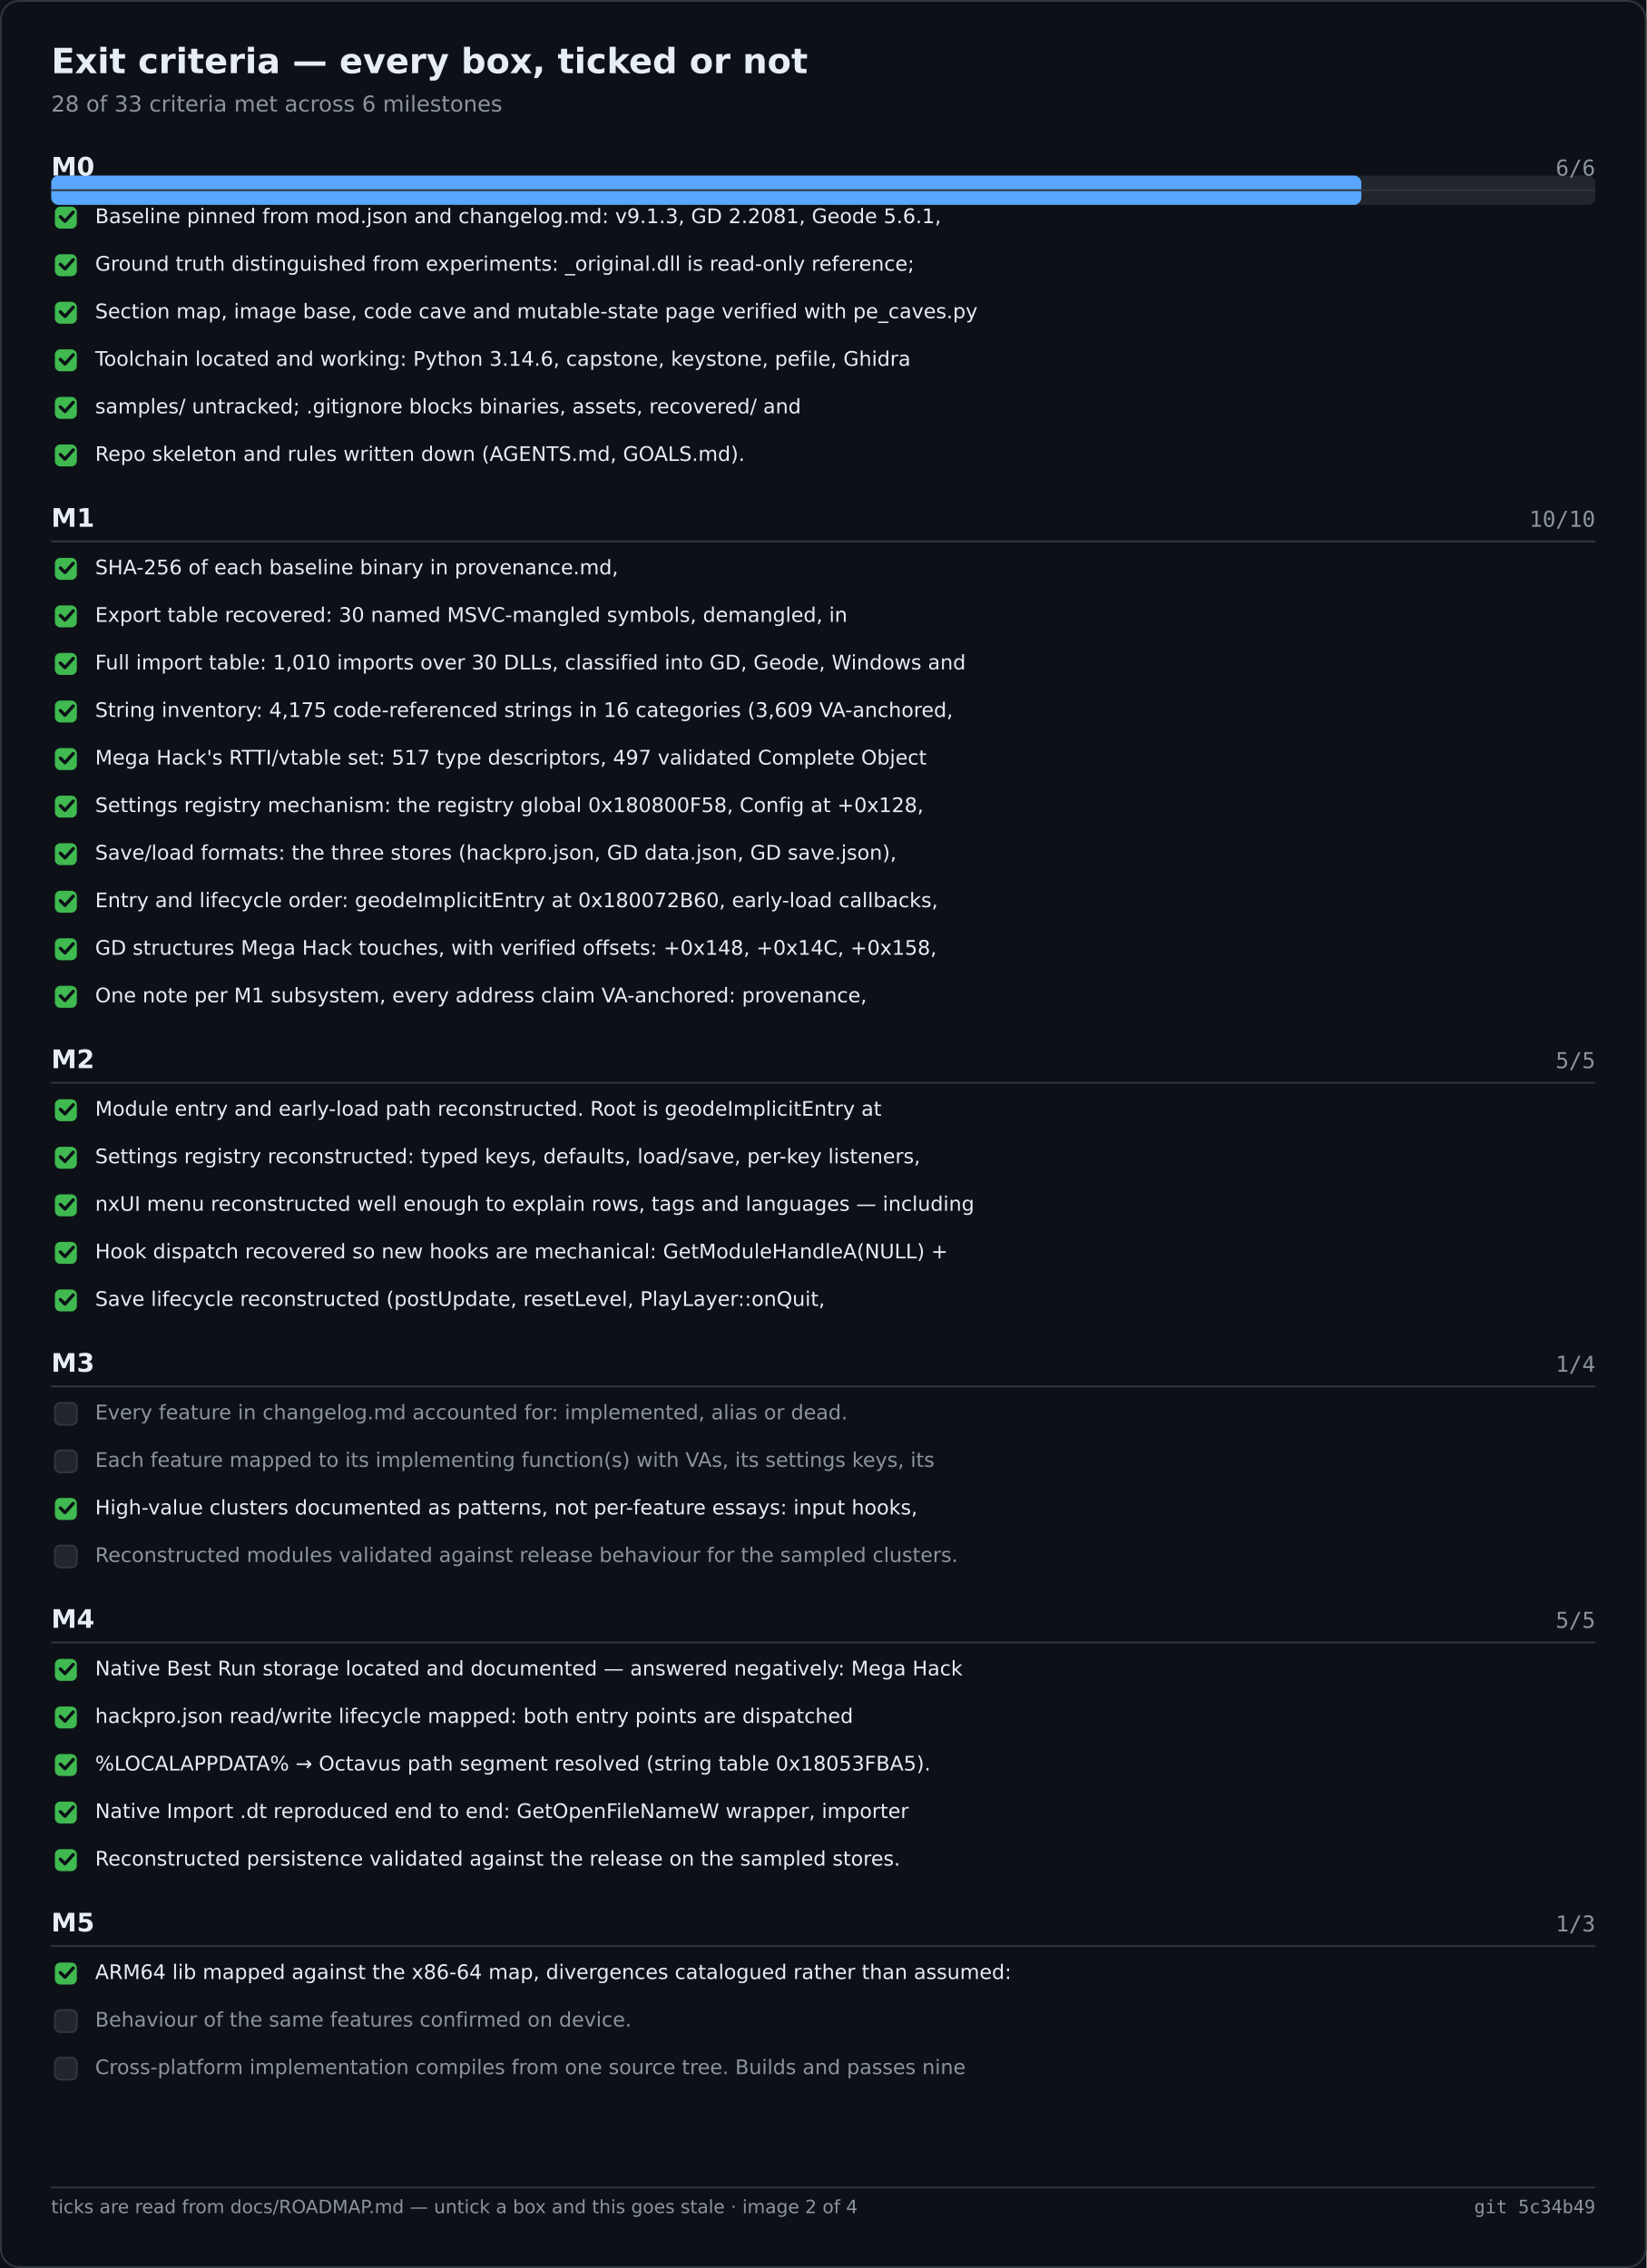
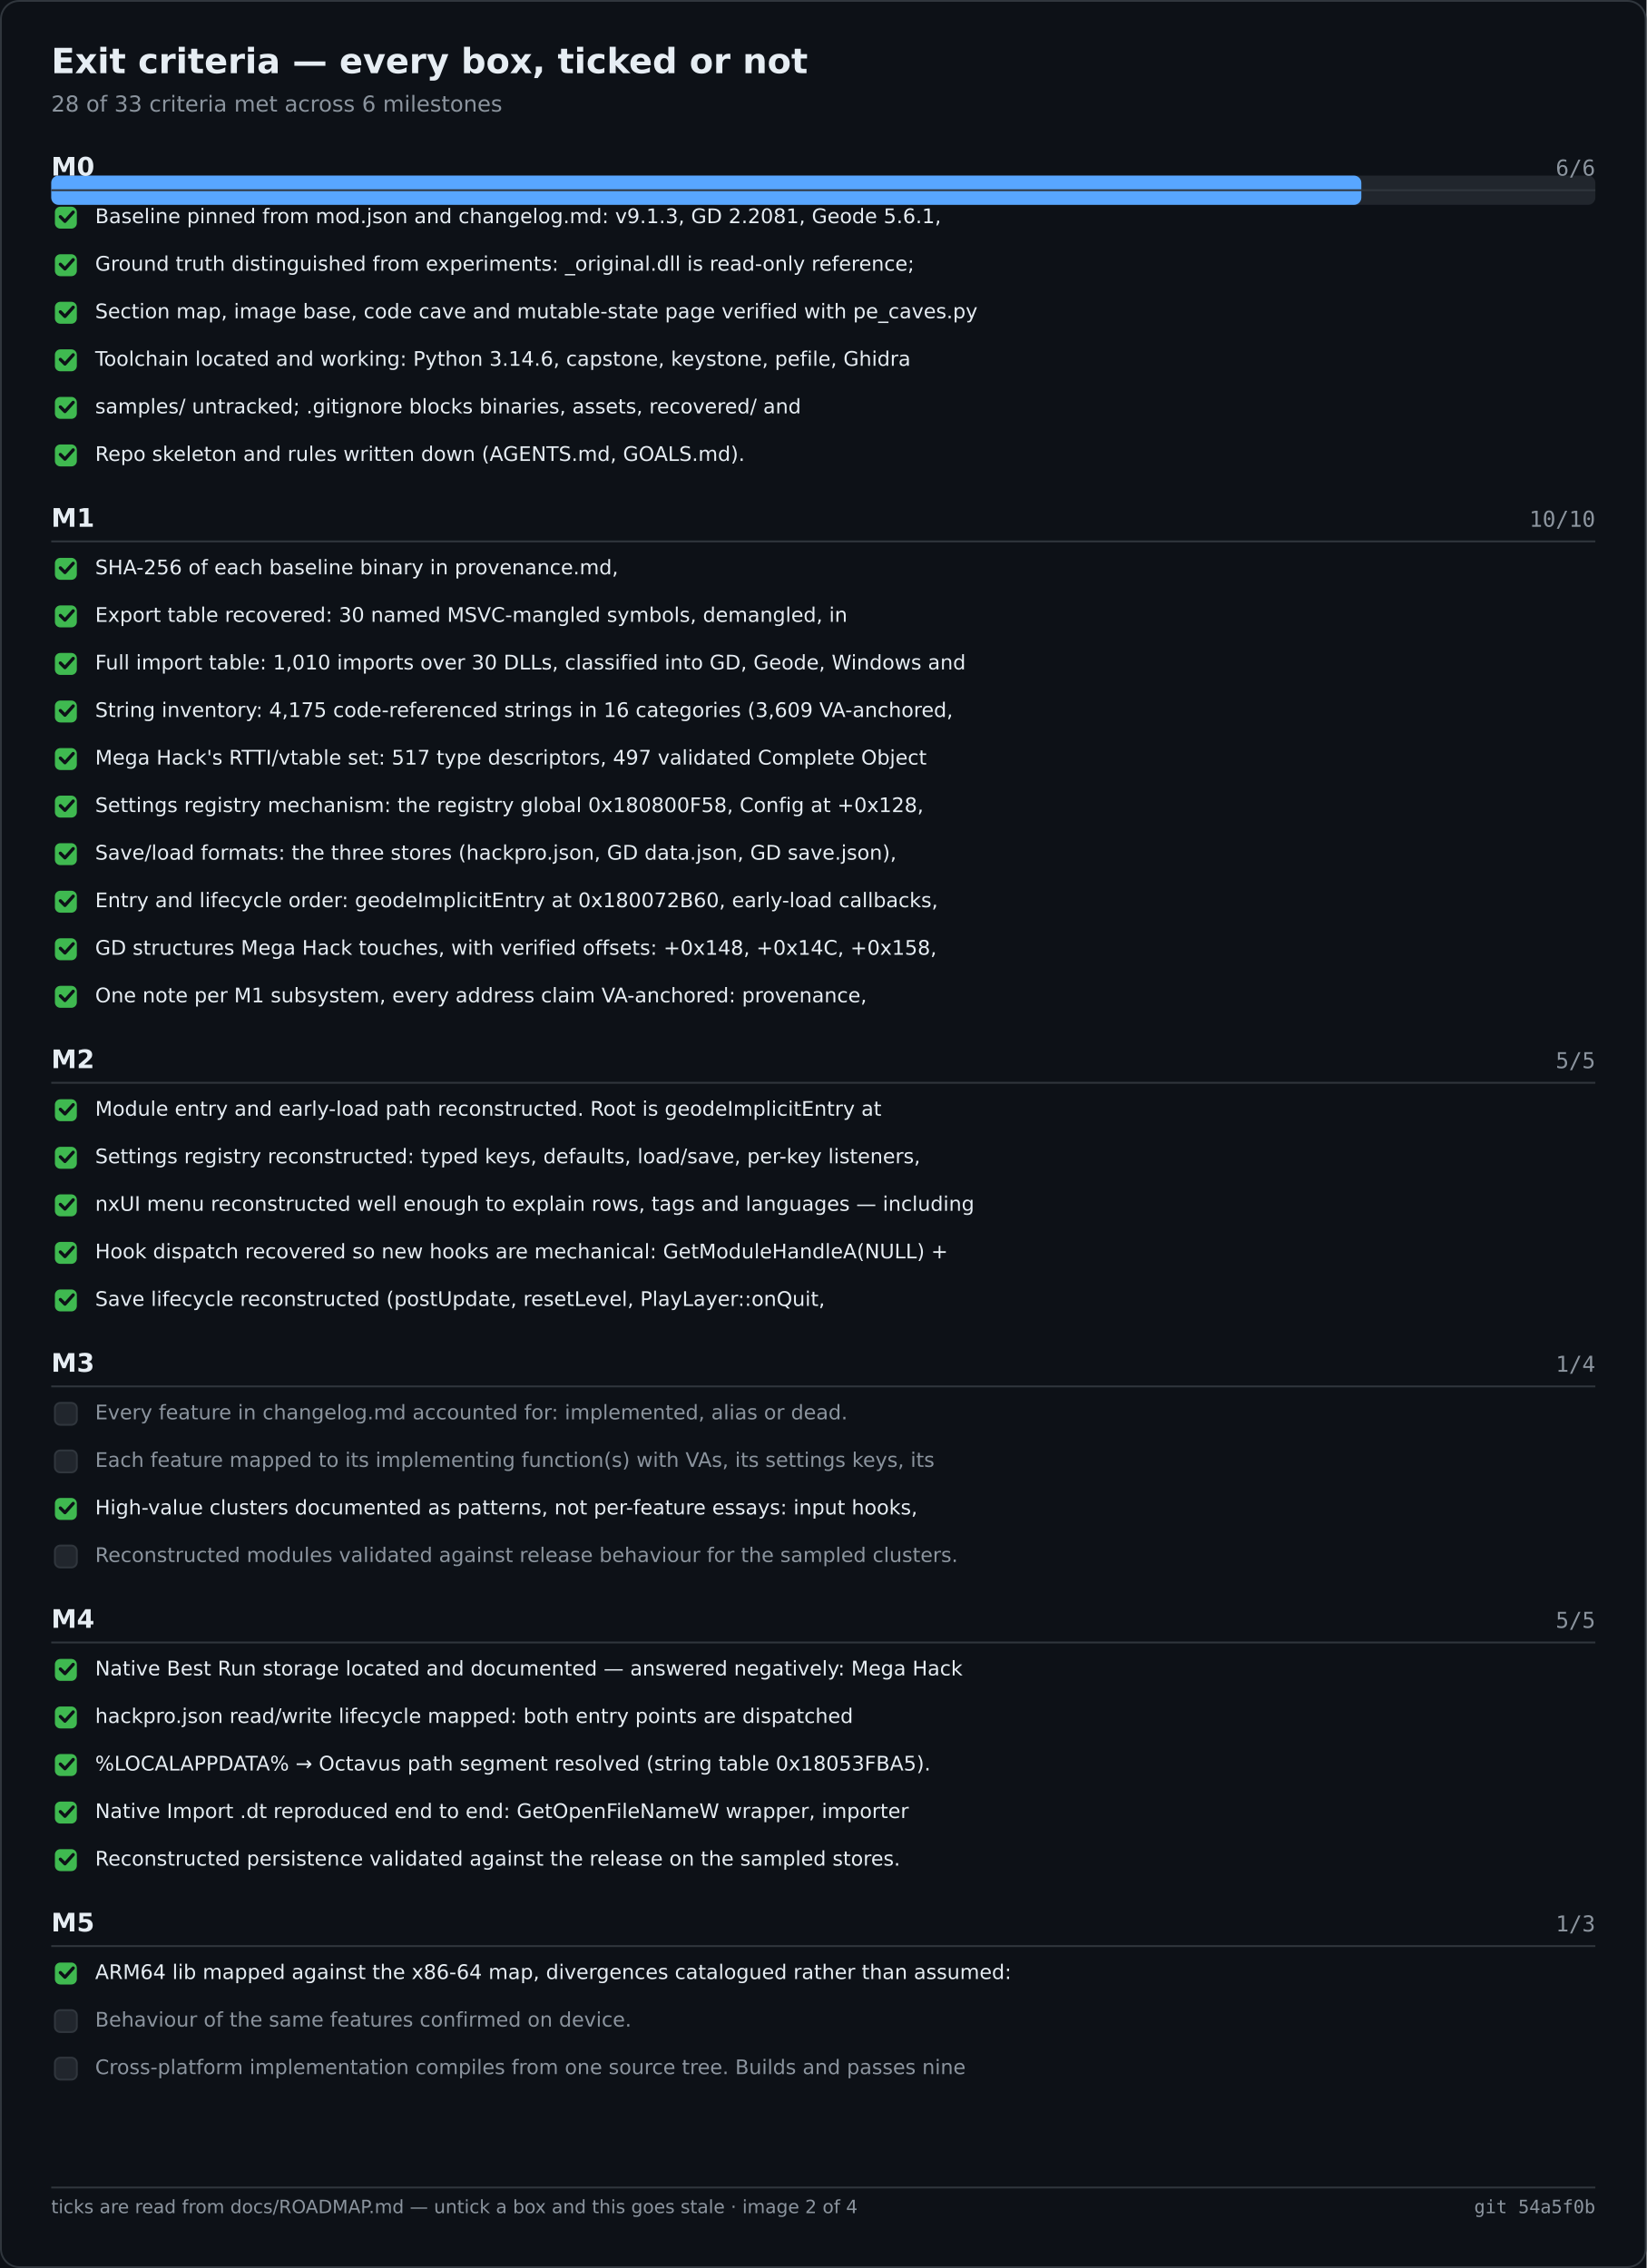
<svg xmlns="http://www.w3.org/2000/svg" width="900" height="1240" viewBox="0 0 900 1240" role="img" aria-label="Exit criteria — every box, ticked or not">
  <rect width="900" height="1240" fill="#0d1117" />
  <rect x="0.5" y="0.5" width="899" height="1239" fill="none" stroke="#30363d" rx="10" />
  <text x="28" y="40" font-family="Segoe UI,DejaVu Sans,Helvetica,sans-serif" font-size="19" font-weight="600" fill="#e6edf3">Exit criteria — every box, ticked or not</text>
  <text x="28" y="61" font-family="Segoe UI,DejaVu Sans,Helvetica,sans-serif" font-size="12" fill="#8b949e">28 of 33 criteria met across 6 milestones</text>
  <rect x="28.0" y="96.0" width="844.0" height="16.0" fill="#21262d" rx="4" />
  <rect x="28.0" y="96.0" width="716.1" height="16.0" fill="#58a6ff" rx="4" />
  <text x="28.0" y="96.0" font-family="Segoe UI,DejaVu Sans,Helvetica,sans-serif" font-size="14" fill="#e6edf3" font-weight="600">M0</text>
  <text x="872.0" y="96.0" font-family="Cascadia Mono,Consolas,DejaVu Sans Mono,monospace" font-size="12" fill="#8b949e" text-anchor="end">6/6</text>
  <text x="28.0" y="288.0" font-family="Segoe UI,DejaVu Sans,Helvetica,sans-serif" font-size="14" fill="#e6edf3" font-weight="600">M1</text>
  <text x="872.0" y="288.0" font-family="Cascadia Mono,Consolas,DejaVu Sans Mono,monospace" font-size="12" fill="#8b949e" text-anchor="end">10/10</text>
  <text x="28.0" y="584.0" font-family="Segoe UI,DejaVu Sans,Helvetica,sans-serif" font-size="14" fill="#e6edf3" font-weight="600">M2</text>
  <text x="872.0" y="584.0" font-family="Cascadia Mono,Consolas,DejaVu Sans Mono,monospace" font-size="12" fill="#8b949e" text-anchor="end">5/5</text>
  <text x="28.0" y="750.0" font-family="Segoe UI,DejaVu Sans,Helvetica,sans-serif" font-size="14" fill="#e6edf3" font-weight="600">M3</text>
  <text x="872.0" y="750.0" font-family="Cascadia Mono,Consolas,DejaVu Sans Mono,monospace" font-size="12" fill="#8b949e" text-anchor="end">1/4</text>
  <text x="28.0" y="890.0" font-family="Segoe UI,DejaVu Sans,Helvetica,sans-serif" font-size="14" fill="#e6edf3" font-weight="600">M4</text>
  <text x="872.0" y="890.0" font-family="Cascadia Mono,Consolas,DejaVu Sans Mono,monospace" font-size="12" fill="#8b949e" text-anchor="end">5/5</text>
  <text x="28.0" y="1056.0" font-family="Segoe UI,DejaVu Sans,Helvetica,sans-serif" font-size="14" fill="#e6edf3" font-weight="600">M5</text>
  <text x="872.0" y="1056.0" font-family="Cascadia Mono,Consolas,DejaVu Sans Mono,monospace" font-size="12" fill="#8b949e" text-anchor="end">1/3</text>
  <line x1="28.0" y1="104.0" x2="872.0" y2="104.0" stroke="#30363d" stroke-width="1" />
  <rect x="30.0" y="113.0" width="12.0" height="12.0" fill="#3fb950" rx="3" />
  <path d="M33 118.5 l2.5 2.5 l4.5 -5" fill="none" stroke="#0d1117" stroke-width="1.8" stroke-linecap="round" stroke-linejoin="round" />
  <text x="52.0" y="122.0" font-family="Segoe UI,DejaVu Sans,Helvetica,sans-serif" font-size="11" fill="#e6edf3">Baseline pinned from mod.json and changelog.md: v9.1.3, GD 2.2081, Geode 5.6.1,</text>
  <rect x="30.0" y="139.0" width="12.0" height="12.0" fill="#3fb950" rx="3" />
  <path d="M33 144.5 l2.5 2.5 l4.5 -5" fill="none" stroke="#0d1117" stroke-width="1.8" stroke-linecap="round" stroke-linejoin="round" />
  <text x="52.0" y="148.0" font-family="Segoe UI,DejaVu Sans,Helvetica,sans-serif" font-size="11" fill="#e6edf3">Ground truth distinguished from experiments: _original.dll is read-only reference;</text>
  <rect x="30.0" y="165.0" width="12.0" height="12.0" fill="#3fb950" rx="3" />
  <path d="M33 170.5 l2.5 2.5 l4.5 -5" fill="none" stroke="#0d1117" stroke-width="1.8" stroke-linecap="round" stroke-linejoin="round" />
  <text x="52.0" y="174.0" font-family="Segoe UI,DejaVu Sans,Helvetica,sans-serif" font-size="11" fill="#e6edf3">Section map, image base, code cave and mutable-state page verified with pe_caves.py</text>
  <rect x="30.0" y="191.0" width="12.0" height="12.0" fill="#3fb950" rx="3" />
  <path d="M33 196.5 l2.5 2.5 l4.5 -5" fill="none" stroke="#0d1117" stroke-width="1.8" stroke-linecap="round" stroke-linejoin="round" />
  <text x="52.0" y="200.0" font-family="Segoe UI,DejaVu Sans,Helvetica,sans-serif" font-size="11" fill="#e6edf3">Toolchain located and working: Python 3.14.6, capstone, keystone, pefile, Ghidra</text>
  <rect x="30.0" y="217.0" width="12.0" height="12.0" fill="#3fb950" rx="3" />
  <path d="M33 222.5 l2.5 2.5 l4.5 -5" fill="none" stroke="#0d1117" stroke-width="1.8" stroke-linecap="round" stroke-linejoin="round" />
  <text x="52.0" y="226.0" font-family="Segoe UI,DejaVu Sans,Helvetica,sans-serif" font-size="11" fill="#e6edf3">samples/ untracked; .gitignore blocks binaries, assets, recovered/ and</text>
  <rect x="30.0" y="243.0" width="12.0" height="12.0" fill="#3fb950" rx="3" />
  <path d="M33 248.5 l2.5 2.5 l4.5 -5" fill="none" stroke="#0d1117" stroke-width="1.8" stroke-linecap="round" stroke-linejoin="round" />
  <text x="52.0" y="252.0" font-family="Segoe UI,DejaVu Sans,Helvetica,sans-serif" font-size="11" fill="#e6edf3">Repo skeleton and rules written down (AGENTS.md, GOALS.md).</text>
  <line x1="28.0" y1="296.0" x2="872.0" y2="296.0" stroke="#30363d" stroke-width="1" />
  <rect x="30.0" y="305.0" width="12.0" height="12.0" fill="#3fb950" rx="3" />
  <path d="M33 310.5 l2.5 2.5 l4.5 -5" fill="none" stroke="#0d1117" stroke-width="1.8" stroke-linecap="round" stroke-linejoin="round" />
  <text x="52.0" y="314.0" font-family="Segoe UI,DejaVu Sans,Helvetica,sans-serif" font-size="11" fill="#e6edf3">SHA-256 of each baseline binary in provenance.md,</text>
  <rect x="30.0" y="331.0" width="12.0" height="12.0" fill="#3fb950" rx="3" />
  <path d="M33 336.5 l2.5 2.5 l4.5 -5" fill="none" stroke="#0d1117" stroke-width="1.8" stroke-linecap="round" stroke-linejoin="round" />
  <text x="52.0" y="340.0" font-family="Segoe UI,DejaVu Sans,Helvetica,sans-serif" font-size="11" fill="#e6edf3">Export table recovered: 30 named MSVC-mangled symbols, demangled, in</text>
  <rect x="30.0" y="357.0" width="12.0" height="12.0" fill="#3fb950" rx="3" />
  <path d="M33 362.5 l2.5 2.5 l4.5 -5" fill="none" stroke="#0d1117" stroke-width="1.8" stroke-linecap="round" stroke-linejoin="round" />
  <text x="52.0" y="366.0" font-family="Segoe UI,DejaVu Sans,Helvetica,sans-serif" font-size="11" fill="#e6edf3">Full import table: 1,010 imports over 30 DLLs, classified into GD, Geode, Windows and</text>
  <rect x="30.0" y="383.0" width="12.0" height="12.0" fill="#3fb950" rx="3" />
  <path d="M33 388.5 l2.5 2.5 l4.5 -5" fill="none" stroke="#0d1117" stroke-width="1.8" stroke-linecap="round" stroke-linejoin="round" />
  <text x="52.0" y="392.0" font-family="Segoe UI,DejaVu Sans,Helvetica,sans-serif" font-size="11" fill="#e6edf3">String inventory: 4,175 code-referenced strings in 16 categories (3,609 VA-anchored,</text>
  <rect x="30.0" y="409.0" width="12.0" height="12.0" fill="#3fb950" rx="3" />
  <path d="M33 414.5 l2.5 2.5 l4.5 -5" fill="none" stroke="#0d1117" stroke-width="1.8" stroke-linecap="round" stroke-linejoin="round" />
  <text x="52.0" y="418.0" font-family="Segoe UI,DejaVu Sans,Helvetica,sans-serif" font-size="11" fill="#e6edf3">Mega Hack's RTTI/vtable set: 517 type descriptors, 497 validated Complete Object</text>
  <rect x="30.0" y="435.0" width="12.0" height="12.0" fill="#3fb950" rx="3" />
  <path d="M33 440.5 l2.5 2.5 l4.5 -5" fill="none" stroke="#0d1117" stroke-width="1.8" stroke-linecap="round" stroke-linejoin="round" />
  <text x="52.0" y="444.0" font-family="Segoe UI,DejaVu Sans,Helvetica,sans-serif" font-size="11" fill="#e6edf3">Settings registry mechanism: the registry global 0x180800F58, Config at +0x128,</text>
  <rect x="30.0" y="461.0" width="12.0" height="12.0" fill="#3fb950" rx="3" />
  <path d="M33 466.5 l2.5 2.5 l4.5 -5" fill="none" stroke="#0d1117" stroke-width="1.8" stroke-linecap="round" stroke-linejoin="round" />
  <text x="52.0" y="470.0" font-family="Segoe UI,DejaVu Sans,Helvetica,sans-serif" font-size="11" fill="#e6edf3">Save/load formats: the three stores (hackpro.json, GD data.json, GD save.json),</text>
  <rect x="30.0" y="487.0" width="12.0" height="12.0" fill="#3fb950" rx="3" />
  <path d="M33 492.5 l2.5 2.5 l4.5 -5" fill="none" stroke="#0d1117" stroke-width="1.8" stroke-linecap="round" stroke-linejoin="round" />
  <text x="52.0" y="496.0" font-family="Segoe UI,DejaVu Sans,Helvetica,sans-serif" font-size="11" fill="#e6edf3">Entry and lifecycle order: geodeImplicitEntry at 0x180072B60, early-load callbacks,</text>
  <rect x="30.0" y="513.0" width="12.0" height="12.0" fill="#3fb950" rx="3" />
  <path d="M33 518.5 l2.5 2.5 l4.5 -5" fill="none" stroke="#0d1117" stroke-width="1.8" stroke-linecap="round" stroke-linejoin="round" />
  <text x="52.0" y="522.0" font-family="Segoe UI,DejaVu Sans,Helvetica,sans-serif" font-size="11" fill="#e6edf3">GD structures Mega Hack touches, with verified offsets: +0x148, +0x14C, +0x158,</text>
  <rect x="30.0" y="539.0" width="12.0" height="12.0" fill="#3fb950" rx="3" />
  <path d="M33 544.5 l2.5 2.5 l4.5 -5" fill="none" stroke="#0d1117" stroke-width="1.8" stroke-linecap="round" stroke-linejoin="round" />
  <text x="52.0" y="548.0" font-family="Segoe UI,DejaVu Sans,Helvetica,sans-serif" font-size="11" fill="#e6edf3">One note per M1 subsystem, every address claim VA-anchored: provenance,</text>
  <line x1="28.0" y1="592.0" x2="872.0" y2="592.0" stroke="#30363d" stroke-width="1" />
  <rect x="30.0" y="601.0" width="12.0" height="12.0" fill="#3fb950" rx="3" />
  <path d="M33 606.5 l2.5 2.5 l4.5 -5" fill="none" stroke="#0d1117" stroke-width="1.8" stroke-linecap="round" stroke-linejoin="round" />
  <text x="52.0" y="610.0" font-family="Segoe UI,DejaVu Sans,Helvetica,sans-serif" font-size="11" fill="#e6edf3">Module entry and early-load path reconstructed. Root is geodeImplicitEntry at</text>
  <rect x="30.0" y="627.0" width="12.0" height="12.0" fill="#3fb950" rx="3" />
  <path d="M33 632.5 l2.5 2.5 l4.5 -5" fill="none" stroke="#0d1117" stroke-width="1.8" stroke-linecap="round" stroke-linejoin="round" />
  <text x="52.0" y="636.0" font-family="Segoe UI,DejaVu Sans,Helvetica,sans-serif" font-size="11" fill="#e6edf3">Settings registry reconstructed: typed keys, defaults, load/save, per-key listeners,</text>
  <rect x="30.0" y="653.0" width="12.0" height="12.0" fill="#3fb950" rx="3" />
  <path d="M33 658.5 l2.5 2.5 l4.5 -5" fill="none" stroke="#0d1117" stroke-width="1.8" stroke-linecap="round" stroke-linejoin="round" />
  <text x="52.0" y="662.0" font-family="Segoe UI,DejaVu Sans,Helvetica,sans-serif" font-size="11" fill="#e6edf3">nxUI menu reconstructed well enough to explain rows, tags and languages — including</text>
  <rect x="30.0" y="679.0" width="12.0" height="12.0" fill="#3fb950" rx="3" />
  <path d="M33 684.5 l2.5 2.5 l4.5 -5" fill="none" stroke="#0d1117" stroke-width="1.8" stroke-linecap="round" stroke-linejoin="round" />
  <text x="52.0" y="688.0" font-family="Segoe UI,DejaVu Sans,Helvetica,sans-serif" font-size="11" fill="#e6edf3">Hook dispatch recovered so new hooks are mechanical: GetModuleHandleA(NULL) +</text>
  <rect x="30.0" y="705.0" width="12.0" height="12.0" fill="#3fb950" rx="3" />
  <path d="M33 710.5 l2.5 2.5 l4.5 -5" fill="none" stroke="#0d1117" stroke-width="1.8" stroke-linecap="round" stroke-linejoin="round" />
  <text x="52.0" y="714.0" font-family="Segoe UI,DejaVu Sans,Helvetica,sans-serif" font-size="11" fill="#e6edf3">Save lifecycle reconstructed (postUpdate, resetLevel, PlayLayer::onQuit,</text>
  <line x1="28.0" y1="758.0" x2="872.0" y2="758.0" stroke="#30363d" stroke-width="1" />
  <rect x="30.0" y="767.0" width="12.0" height="12.0" fill="#21262d" rx="3" stroke="#30363d" stroke-width="1" />
  <text x="52.0" y="776.0" font-family="Segoe UI,DejaVu Sans,Helvetica,sans-serif" font-size="11" fill="#8b949e">Every feature in changelog.md accounted for: implemented, alias or dead.</text>
  <rect x="30.0" y="793.0" width="12.0" height="12.0" fill="#21262d" rx="3" stroke="#30363d" stroke-width="1" />
  <text x="52.0" y="802.0" font-family="Segoe UI,DejaVu Sans,Helvetica,sans-serif" font-size="11" fill="#8b949e">Each feature mapped to its implementing function(s) with VAs, its settings keys, its</text>
  <rect x="30.0" y="819.0" width="12.0" height="12.0" fill="#3fb950" rx="3" />
  <path d="M33 824.5 l2.5 2.5 l4.5 -5" fill="none" stroke="#0d1117" stroke-width="1.8" stroke-linecap="round" stroke-linejoin="round" />
  <text x="52.0" y="828.0" font-family="Segoe UI,DejaVu Sans,Helvetica,sans-serif" font-size="11" fill="#e6edf3">High-value clusters documented as patterns, not per-feature essays: input hooks,</text>
  <rect x="30.0" y="845.0" width="12.0" height="12.0" fill="#21262d" rx="3" stroke="#30363d" stroke-width="1" />
  <text x="52.0" y="854.0" font-family="Segoe UI,DejaVu Sans,Helvetica,sans-serif" font-size="11" fill="#8b949e">Reconstructed modules validated against release behaviour for the sampled clusters.</text>
  <line x1="28.0" y1="898.0" x2="872.0" y2="898.0" stroke="#30363d" stroke-width="1" />
  <rect x="30.0" y="907.0" width="12.0" height="12.0" fill="#3fb950" rx="3" />
  <path d="M33 912.5 l2.5 2.5 l4.5 -5" fill="none" stroke="#0d1117" stroke-width="1.8" stroke-linecap="round" stroke-linejoin="round" />
  <text x="52.0" y="916.0" font-family="Segoe UI,DejaVu Sans,Helvetica,sans-serif" font-size="11" fill="#e6edf3">Native Best Run storage located and documented — answered negatively: Mega Hack</text>
  <rect x="30.0" y="933.0" width="12.0" height="12.0" fill="#3fb950" rx="3" />
  <path d="M33 938.5 l2.5 2.5 l4.5 -5" fill="none" stroke="#0d1117" stroke-width="1.8" stroke-linecap="round" stroke-linejoin="round" />
  <text x="52.0" y="942.0" font-family="Segoe UI,DejaVu Sans,Helvetica,sans-serif" font-size="11" fill="#e6edf3">hackpro.json read/write lifecycle mapped: both entry points are dispatched</text>
  <rect x="30.0" y="959.0" width="12.0" height="12.0" fill="#3fb950" rx="3" />
  <path d="M33 964.5 l2.5 2.5 l4.5 -5" fill="none" stroke="#0d1117" stroke-width="1.8" stroke-linecap="round" stroke-linejoin="round" />
  <text x="52.0" y="968.0" font-family="Segoe UI,DejaVu Sans,Helvetica,sans-serif" font-size="11" fill="#e6edf3">%LOCALAPPDATA% → Octavus path segment resolved (string table 0x18053FBA5).</text>
  <rect x="30.0" y="985.0" width="12.0" height="12.0" fill="#3fb950" rx="3" />
  <path d="M33 990.5 l2.5 2.5 l4.5 -5" fill="none" stroke="#0d1117" stroke-width="1.8" stroke-linecap="round" stroke-linejoin="round" />
  <text x="52.0" y="994.0" font-family="Segoe UI,DejaVu Sans,Helvetica,sans-serif" font-size="11" fill="#e6edf3">Native Import .dt reproduced end to end: GetOpenFileNameW wrapper, importer</text>
  <rect x="30.0" y="1011.0" width="12.0" height="12.0" fill="#3fb950" rx="3" />
  <path d="M33 1016.5 l2.5 2.5 l4.5 -5" fill="none" stroke="#0d1117" stroke-width="1.8" stroke-linecap="round" stroke-linejoin="round" />
  <text x="52.0" y="1020.0" font-family="Segoe UI,DejaVu Sans,Helvetica,sans-serif" font-size="11" fill="#e6edf3">Reconstructed persistence validated against the release on the sampled stores.</text>
  <line x1="28.0" y1="1064.0" x2="872.0" y2="1064.0" stroke="#30363d" stroke-width="1" />
  <rect x="30.0" y="1073.0" width="12.0" height="12.0" fill="#3fb950" rx="3" />
  <path d="M33 1078.5 l2.5 2.5 l4.5 -5" fill="none" stroke="#0d1117" stroke-width="1.8" stroke-linecap="round" stroke-linejoin="round" />
  <text x="52.0" y="1082.0" font-family="Segoe UI,DejaVu Sans,Helvetica,sans-serif" font-size="11" fill="#e6edf3">ARM64 lib mapped against the x86-64 map, divergences catalogued rather than assumed:</text>
  <rect x="30.0" y="1099.0" width="12.0" height="12.0" fill="#21262d" rx="3" stroke="#30363d" stroke-width="1" />
  <text x="52.0" y="1108.0" font-family="Segoe UI,DejaVu Sans,Helvetica,sans-serif" font-size="11" fill="#8b949e">Behaviour of the same features confirmed on device.</text>
  <rect x="30.0" y="1125.0" width="12.0" height="12.0" fill="#21262d" rx="3" stroke="#30363d" stroke-width="1" />
  <text x="52.0" y="1134.0" font-family="Segoe UI,DejaVu Sans,Helvetica,sans-serif" font-size="11" fill="#8b949e">Cross-platform implementation compiles from one source tree. Builds and passes nine</text>
  <line x1="28.0" y1="1196.0" x2="872.0" y2="1196.0" stroke="#30363d" stroke-width="1" />
  <text x="28.0" y="1210.0" font-family="Segoe UI,DejaVu Sans,Helvetica,sans-serif" font-size="10" fill="#8b949e">ticks are read from docs/ROADMAP.md — untick a box and this goes stale · image 2 of 4</text>
-   <text x="872.0" y="1210.0" font-family="Cascadia Mono,Consolas,DejaVu Sans Mono,monospace" font-size="10" fill="#8b949e" text-anchor="end">git 5c34b49</text>
+   <text x="872.0" y="1210.0" font-family="Cascadia Mono,Consolas,DejaVu Sans Mono,monospace" font-size="10" fill="#8b949e" text-anchor="end">git 54a5f0b</text>
</svg>
